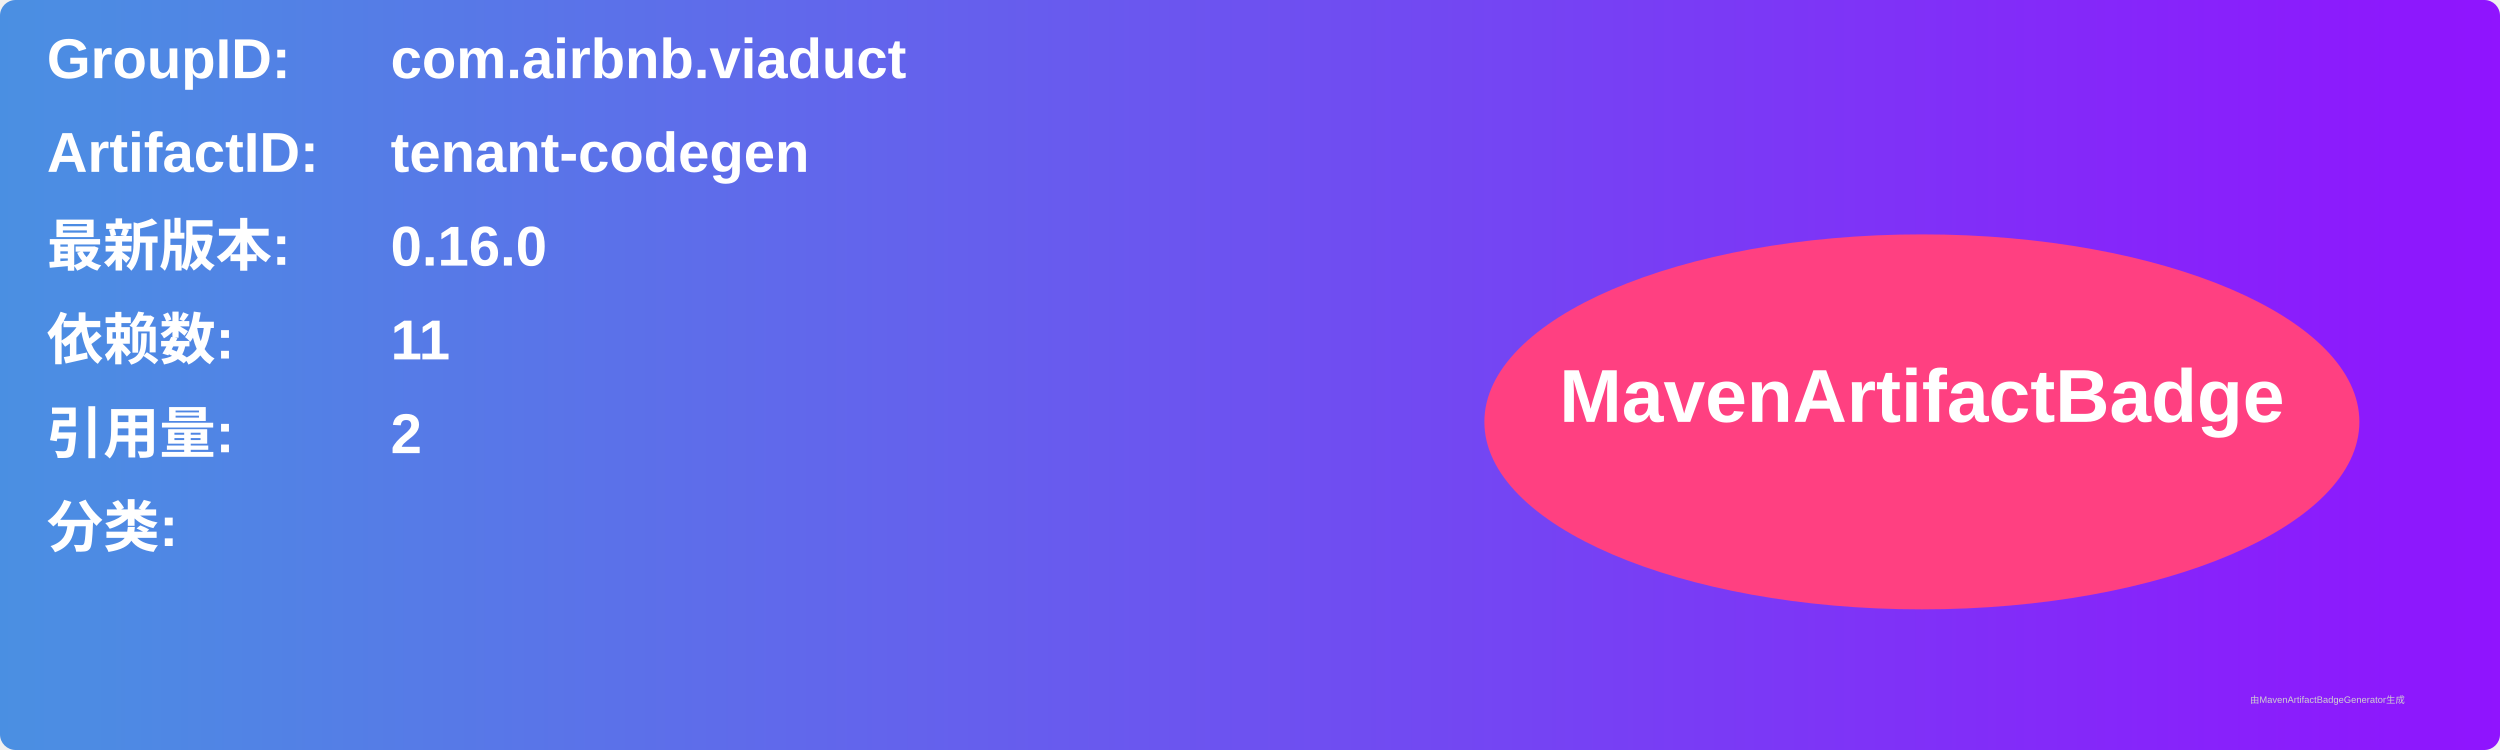
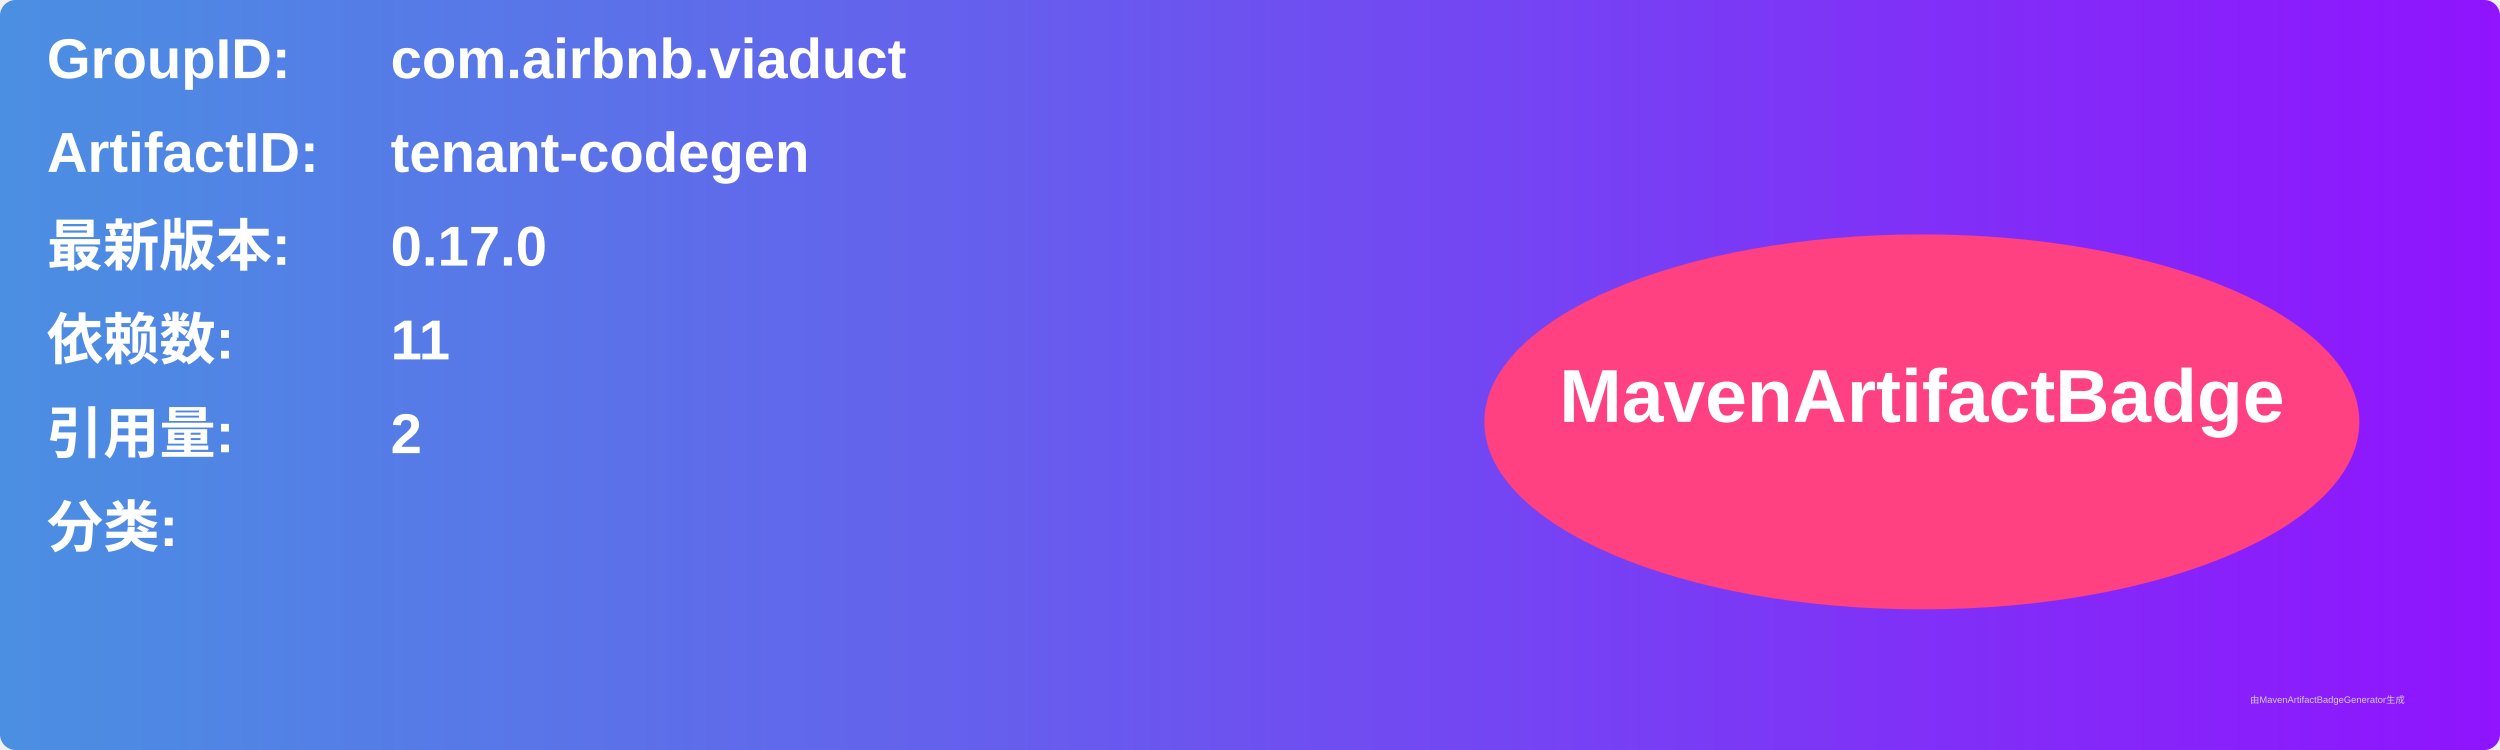
<svg xmlns="http://www.w3.org/2000/svg" width="800" height="240" viewBox="0 0 800 240">
  <linearGradient id="grad" x1="0%" y1="0%" x2="100%" y2="0%">
    <stop offset="0%" stop-color="#4a90e2" />
    <stop offset="100%" stop-color="#9013fe" />
  </linearGradient>
  <rect width="100%" height="100%" rx="5" ry="5" fill="url(#grad)" />
  <g transform="translate(15, 15)">
    <text x="0" y="10" font-family="Arial" font-size="18" fill="white" font-weight="bold" width="260">GroupID:</text>
    <text x="110" y="10" font-family="Arial" font-size="18" fill="white" font-weight="bold" width="460">com.airbnb.viaduct</text>
    <text x="0" y="40" font-family="Arial" font-size="18" fill="white" font-weight="bold" width="260">ArtifactID:</text>
    <text x="110" y="40" font-family="Arial" font-size="18" fill="white" font-weight="bold" width="460">tenant-codegen</text>
    <text x="0" y="70" font-family="Arial" font-size="18" fill="white" font-weight="bold">最新版本:</text>
    <text x="110" y="70" font-family="Arial" font-size="18" fill="white" font-weight="bold">
-       <tspan font-weight="bold">0.16.0</tspan>
+       <tspan font-weight="bold">0.17.0</tspan>
    </text>
    <text x="0" y="100" font-family="Arial" font-size="18" fill="white" font-weight="bold">依赖数: </text>
    <text x="110" y="100" font-family="Arial" font-size="18" fill="white">
      <tspan font-weight="bold">11</tspan>
    </text>
    <text x="0" y="130" font-family="Arial" font-size="18" fill="white" font-weight="bold">引用量: </text>
    <text x="110" y="130" font-family="Arial" font-size="18" fill="white">
      <tspan font-weight="bold">2</tspan>
    </text>
    <text x="0" y="160" font-family="Arial" font-size="18" fill="white" font-weight="bold">分类:</text>
    <text x="10" y="190" font-family="Arial" font-size="10" fill="white">
      <tspan font-weight="bold" />
    </text>
    <ellipse cx="600" cy="120" rx="140" ry="60" fill="#ff4081" />
    <text x="600" y="120" text-anchor="middle" font-family="Arial" font-size="24" fill="white" font-weight="bold">MavenArtifactBadge</text>
  </g>
  <text x="720" y="225" font-family="Arial" font-size="3" fill="#d0d0d0">由MavenArtifactBadgeGenerator生成</text>
</svg>
